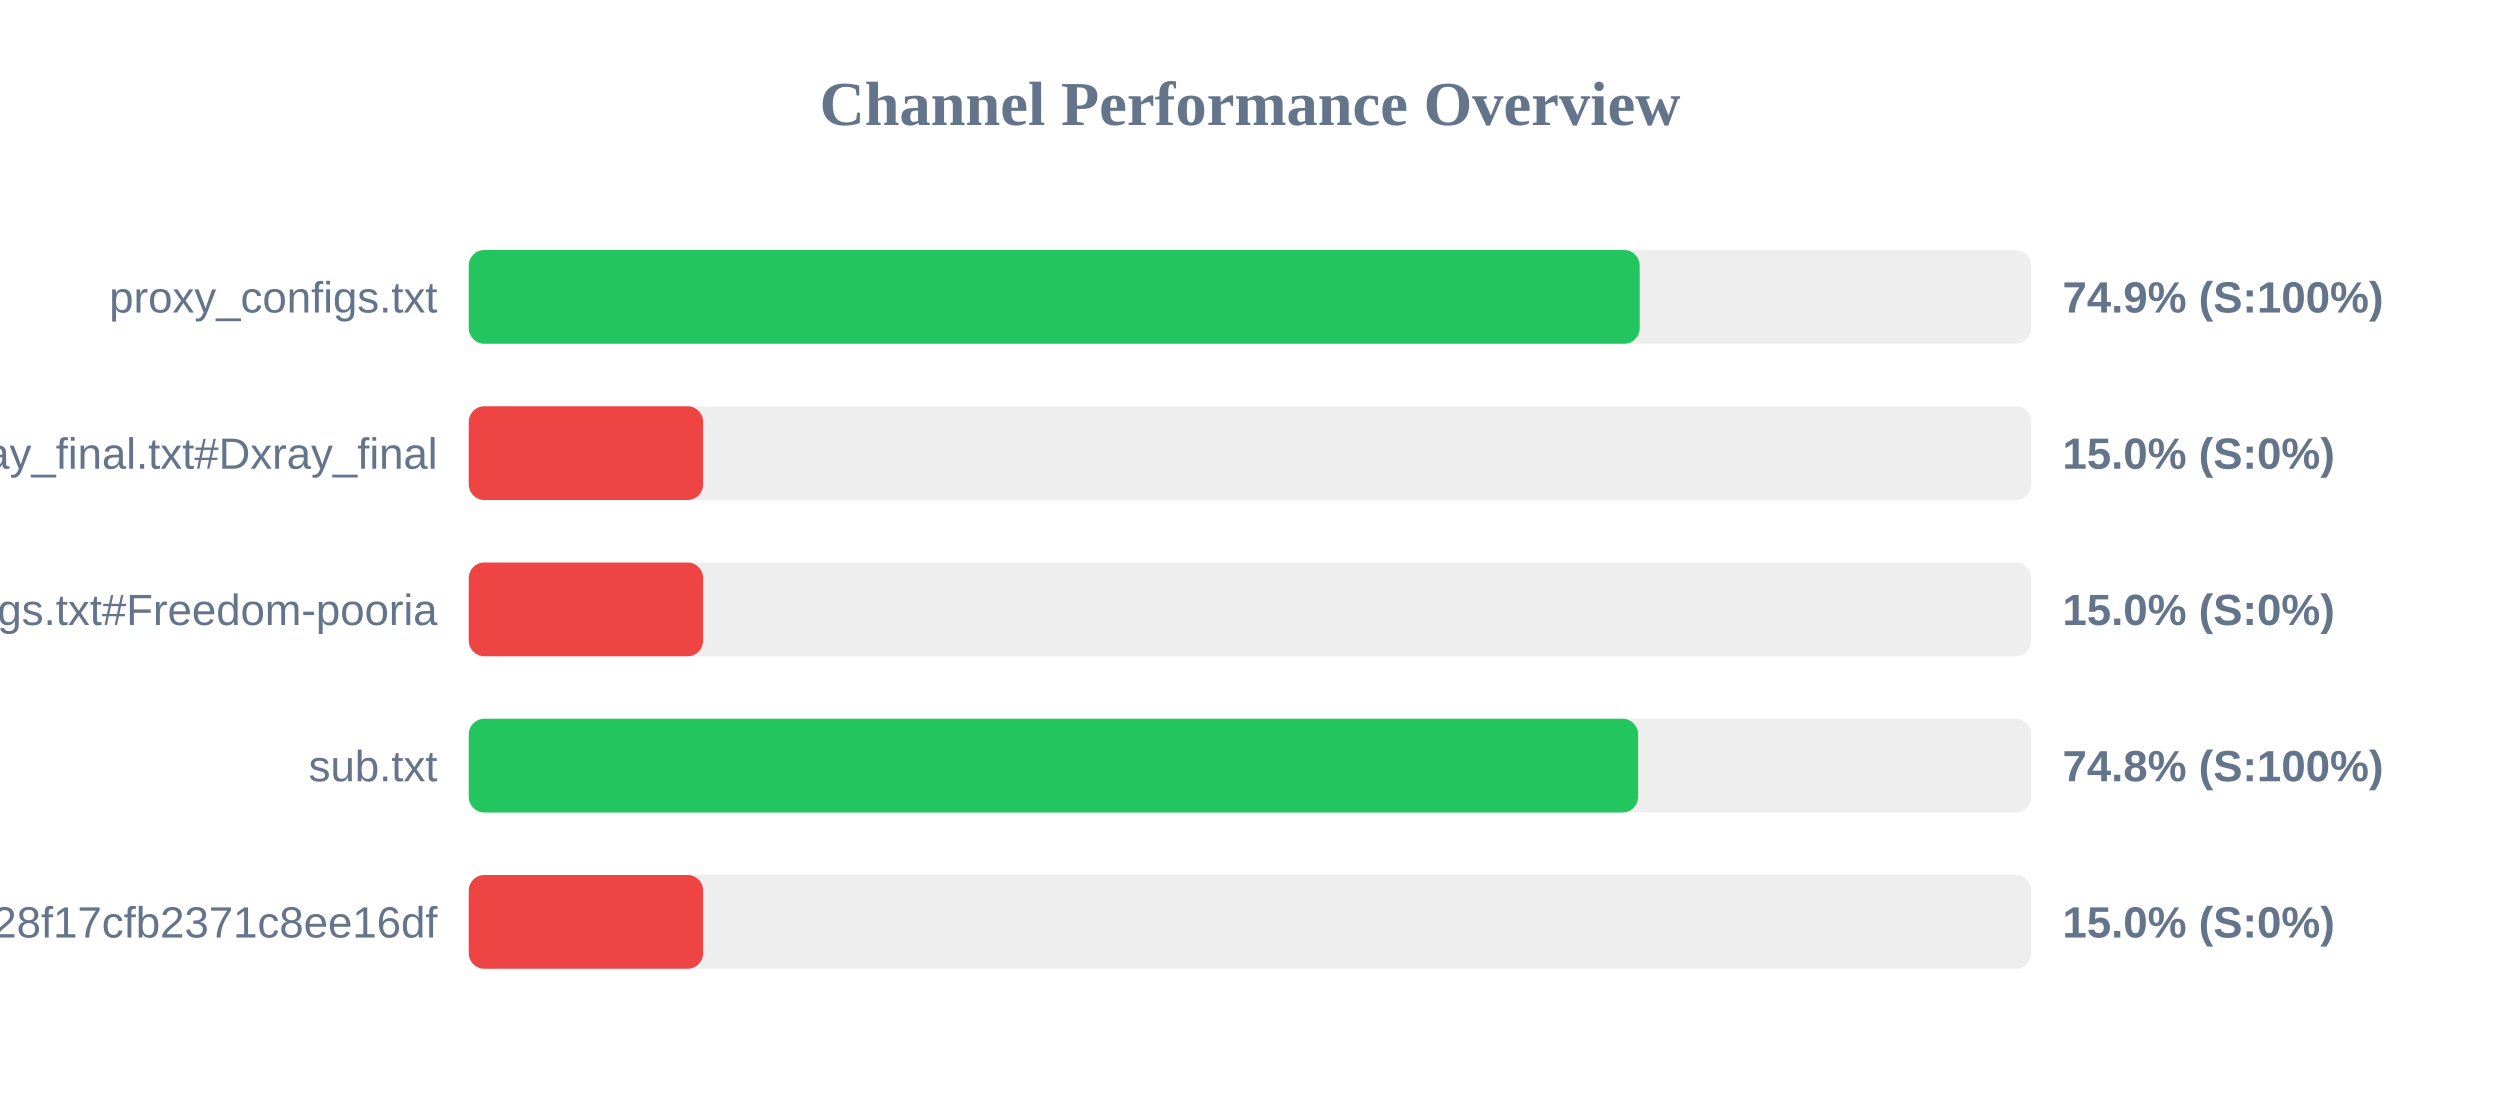
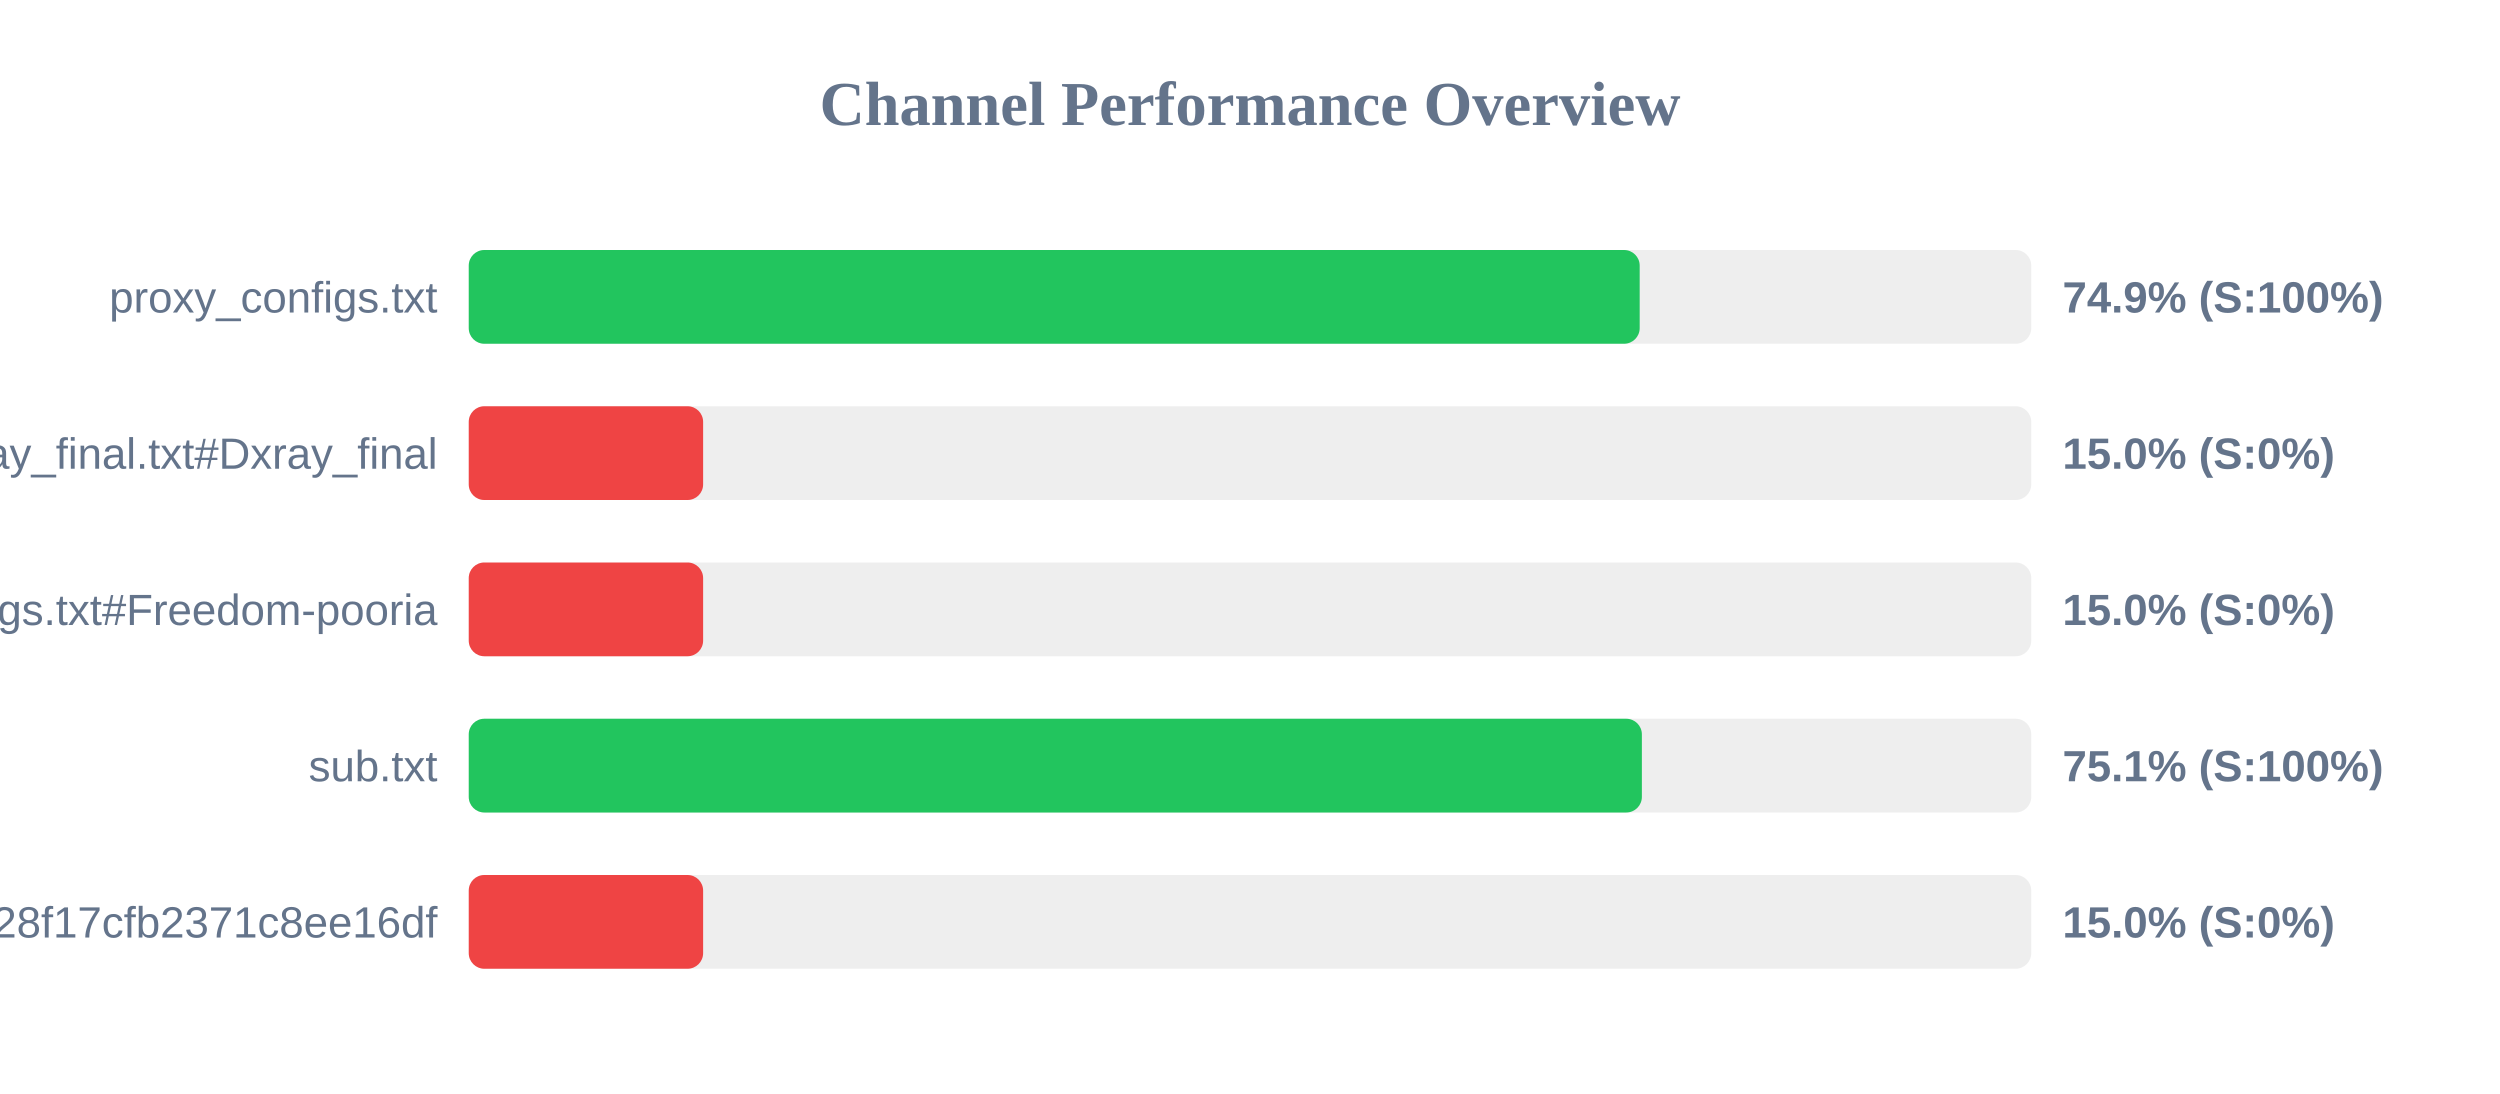
<svg xmlns="http://www.w3.org/2000/svg" width="800" height="350" version="1.1">
  <style>
        .row { font: 14px Arial; fill: #64748b; }
        .score { font: bold 14px Arial; fill: #64748b; }
    </style>
  <text x="400" y="40" text-anchor="middle" font-size="20px" font-weight="bold" fill="#64748b">Channel Performance Overview</text>
  <rect x="150" y="80" width="500" height="30" fill="#eee" rx="5" />
  <rect x="150" y="80" width="374.7" height="30" fill="#22c55e" rx="5" />
  <text x="140" y="100" text-anchor="end" class="row">proxy_configs.txt</text>
  <text x="660" y="100" text-anchor="start" class="score">74.9% (S:100%)</text>
  <rect x="150" y="130" width="500" height="30" fill="#eee" rx="5" />
  <rect x="150" y="130" width="75.0" height="30" fill="#ef4444" rx="5" />
  <text x="140" y="150" text-anchor="end" class="row">xray_final.txt#Dxray_final</text>
  <text x="660" y="150" text-anchor="start" class="score">15.0% (S:0%)</text>
  <rect x="150" y="180" width="500" height="30" fill="#eee" rx="5" />
  <rect x="150" y="180" width="75.0" height="30" fill="#ef4444" rx="5" />
  <text x="140" y="200" text-anchor="end" class="row">v2ray_configs.txt#Freedom-pooria</text>
  <text x="660" y="200" text-anchor="start" class="score">15.0% (S:0%)</text>
  <rect x="150" y="230" width="500" height="30" fill="#eee" rx="5" />
-   <rect x="150" y="230" width="374.2" height="30" fill="#22c55e" rx="5" />
+   <rect x="150" y="230" width="375.4" height="30" fill="#22c55e" rx="5" />
  <text x="140" y="250" text-anchor="end" class="row">sub.txt</text>
-   <text x="660" y="250" text-anchor="start" class="score">74.8% (S:100%)</text>
+   <text x="660" y="250" text-anchor="start" class="score">75.1% (S:100%)</text>
  <rect x="150" y="280" width="500" height="30" fill="#eee" rx="5" />
  <rect x="150" y="280" width="75.0" height="30" fill="#ef4444" rx="5" />
  <text x="140" y="300" text-anchor="end" class="row">?token=fedfed7b41b828f17cfb2371c8ee16df</text>
  <text x="660" y="300" text-anchor="start" class="score">15.0% (S:0%)</text>
</svg>
